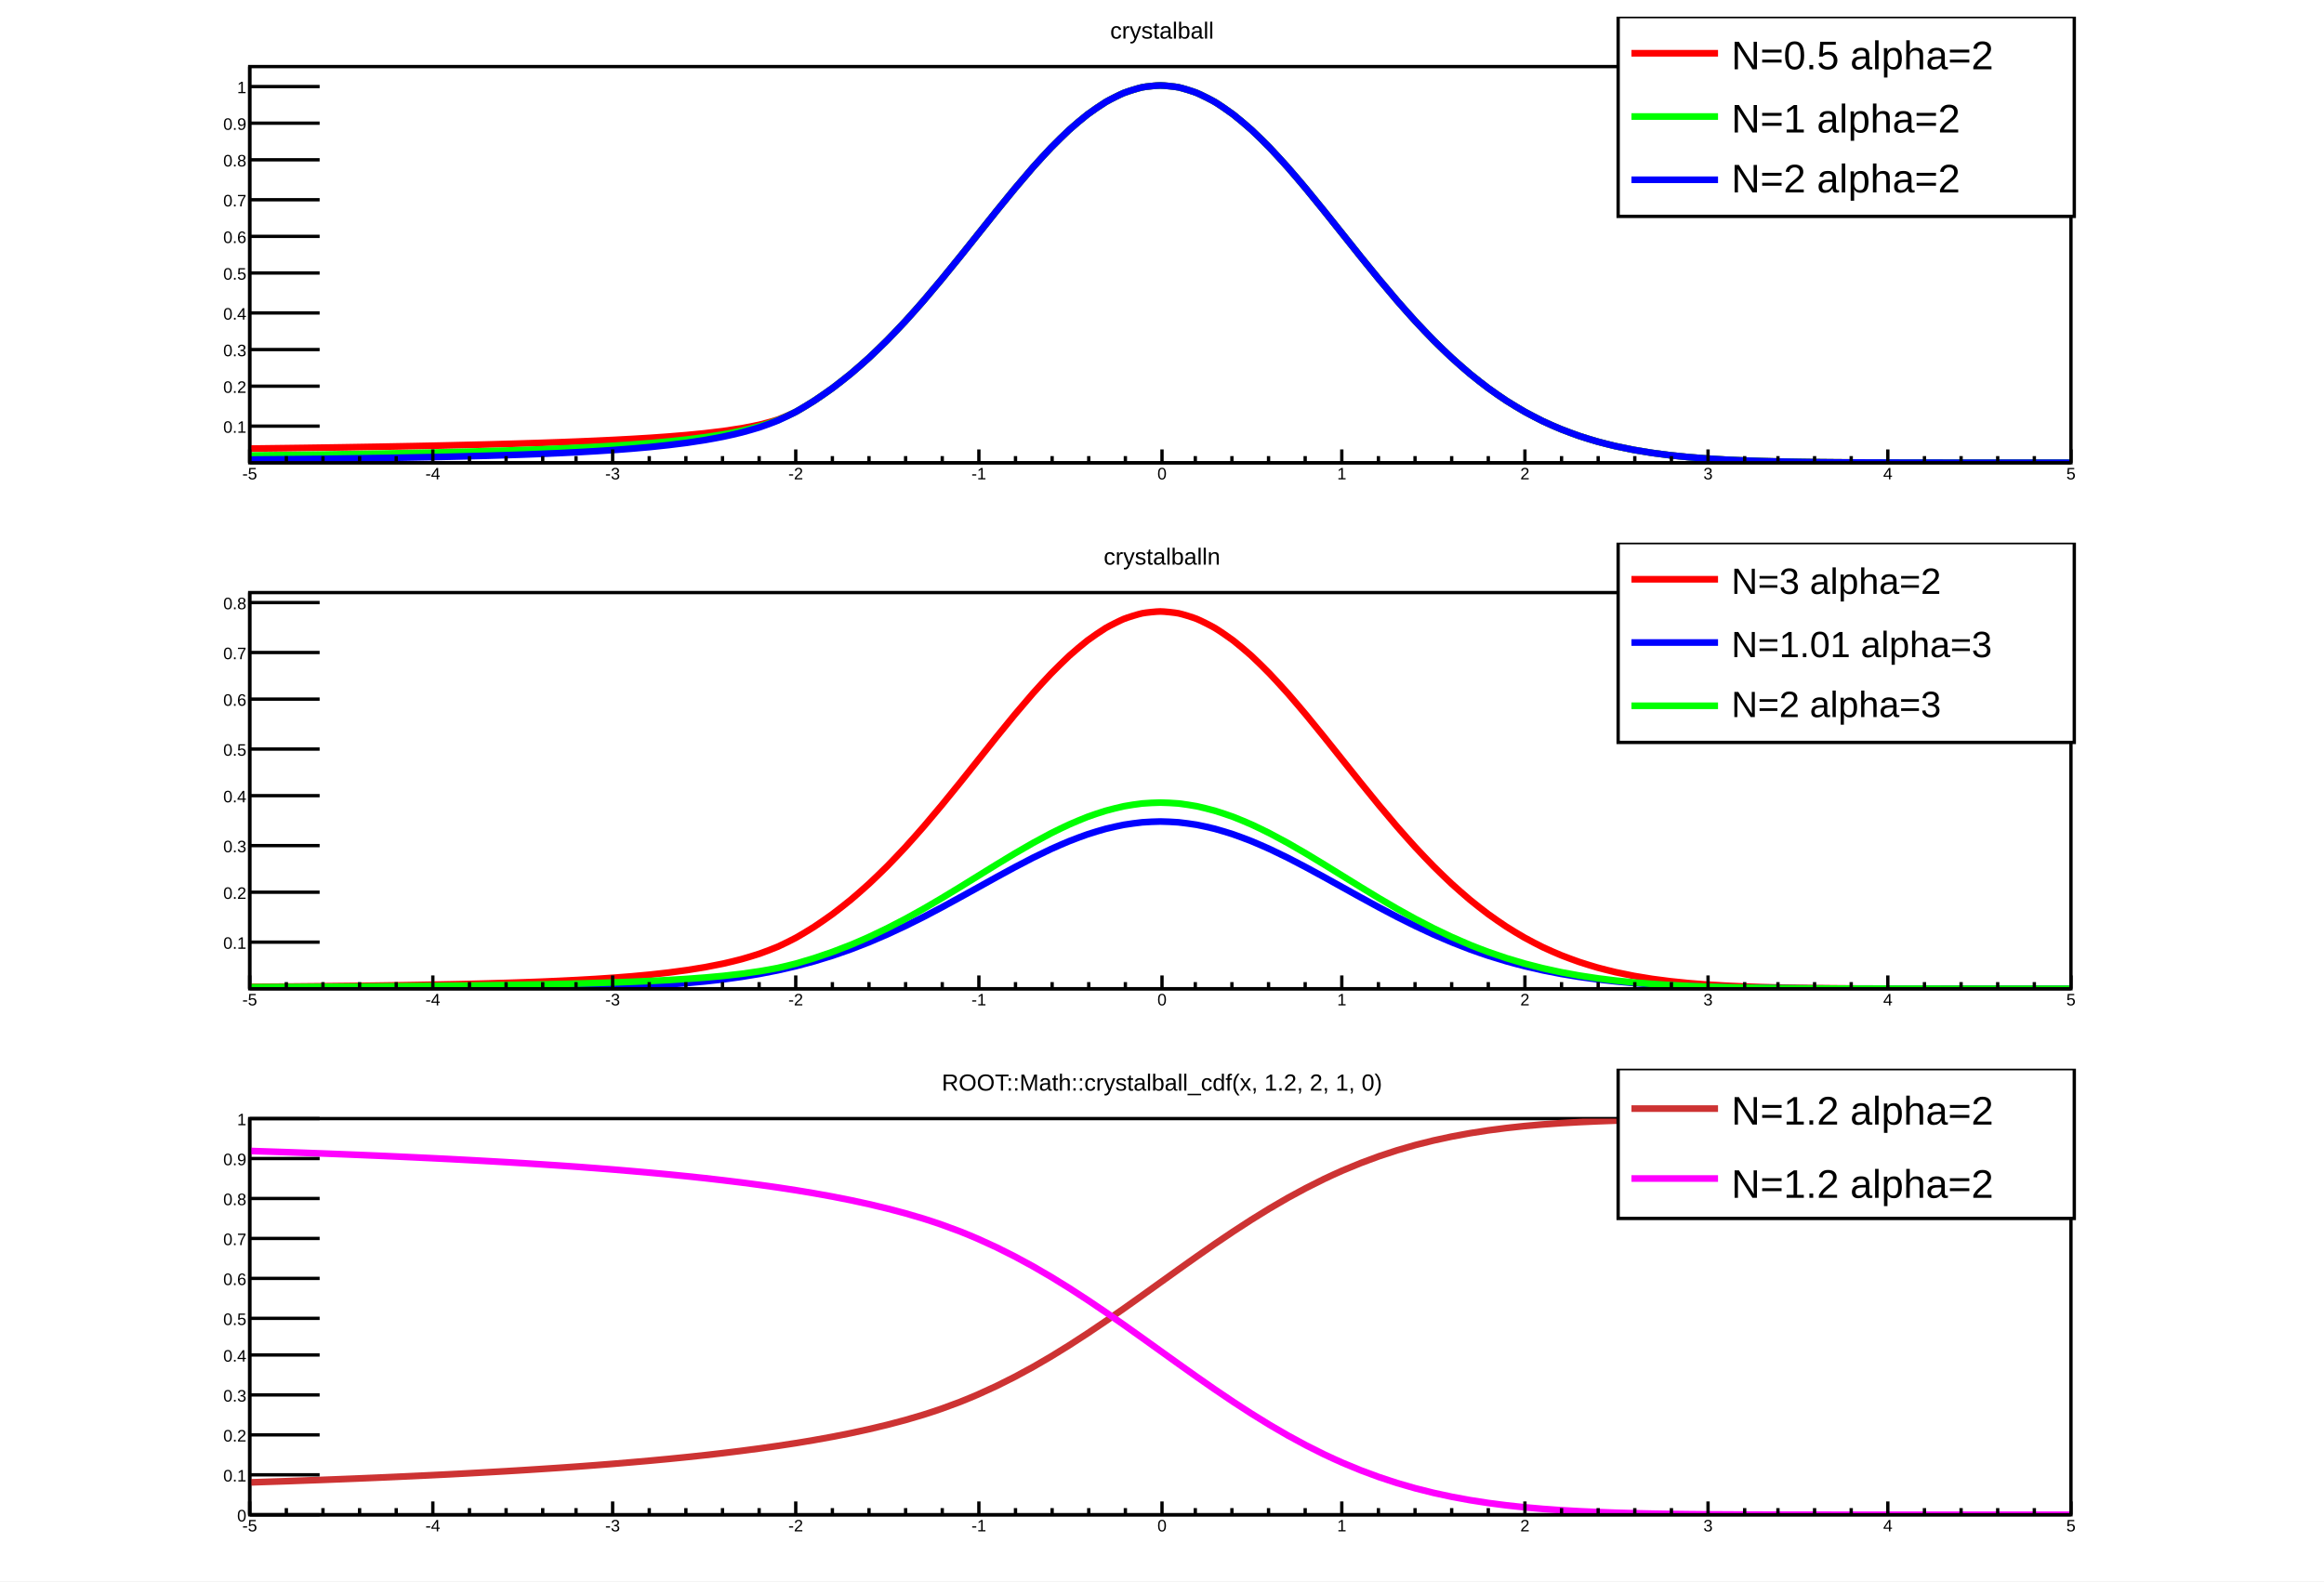
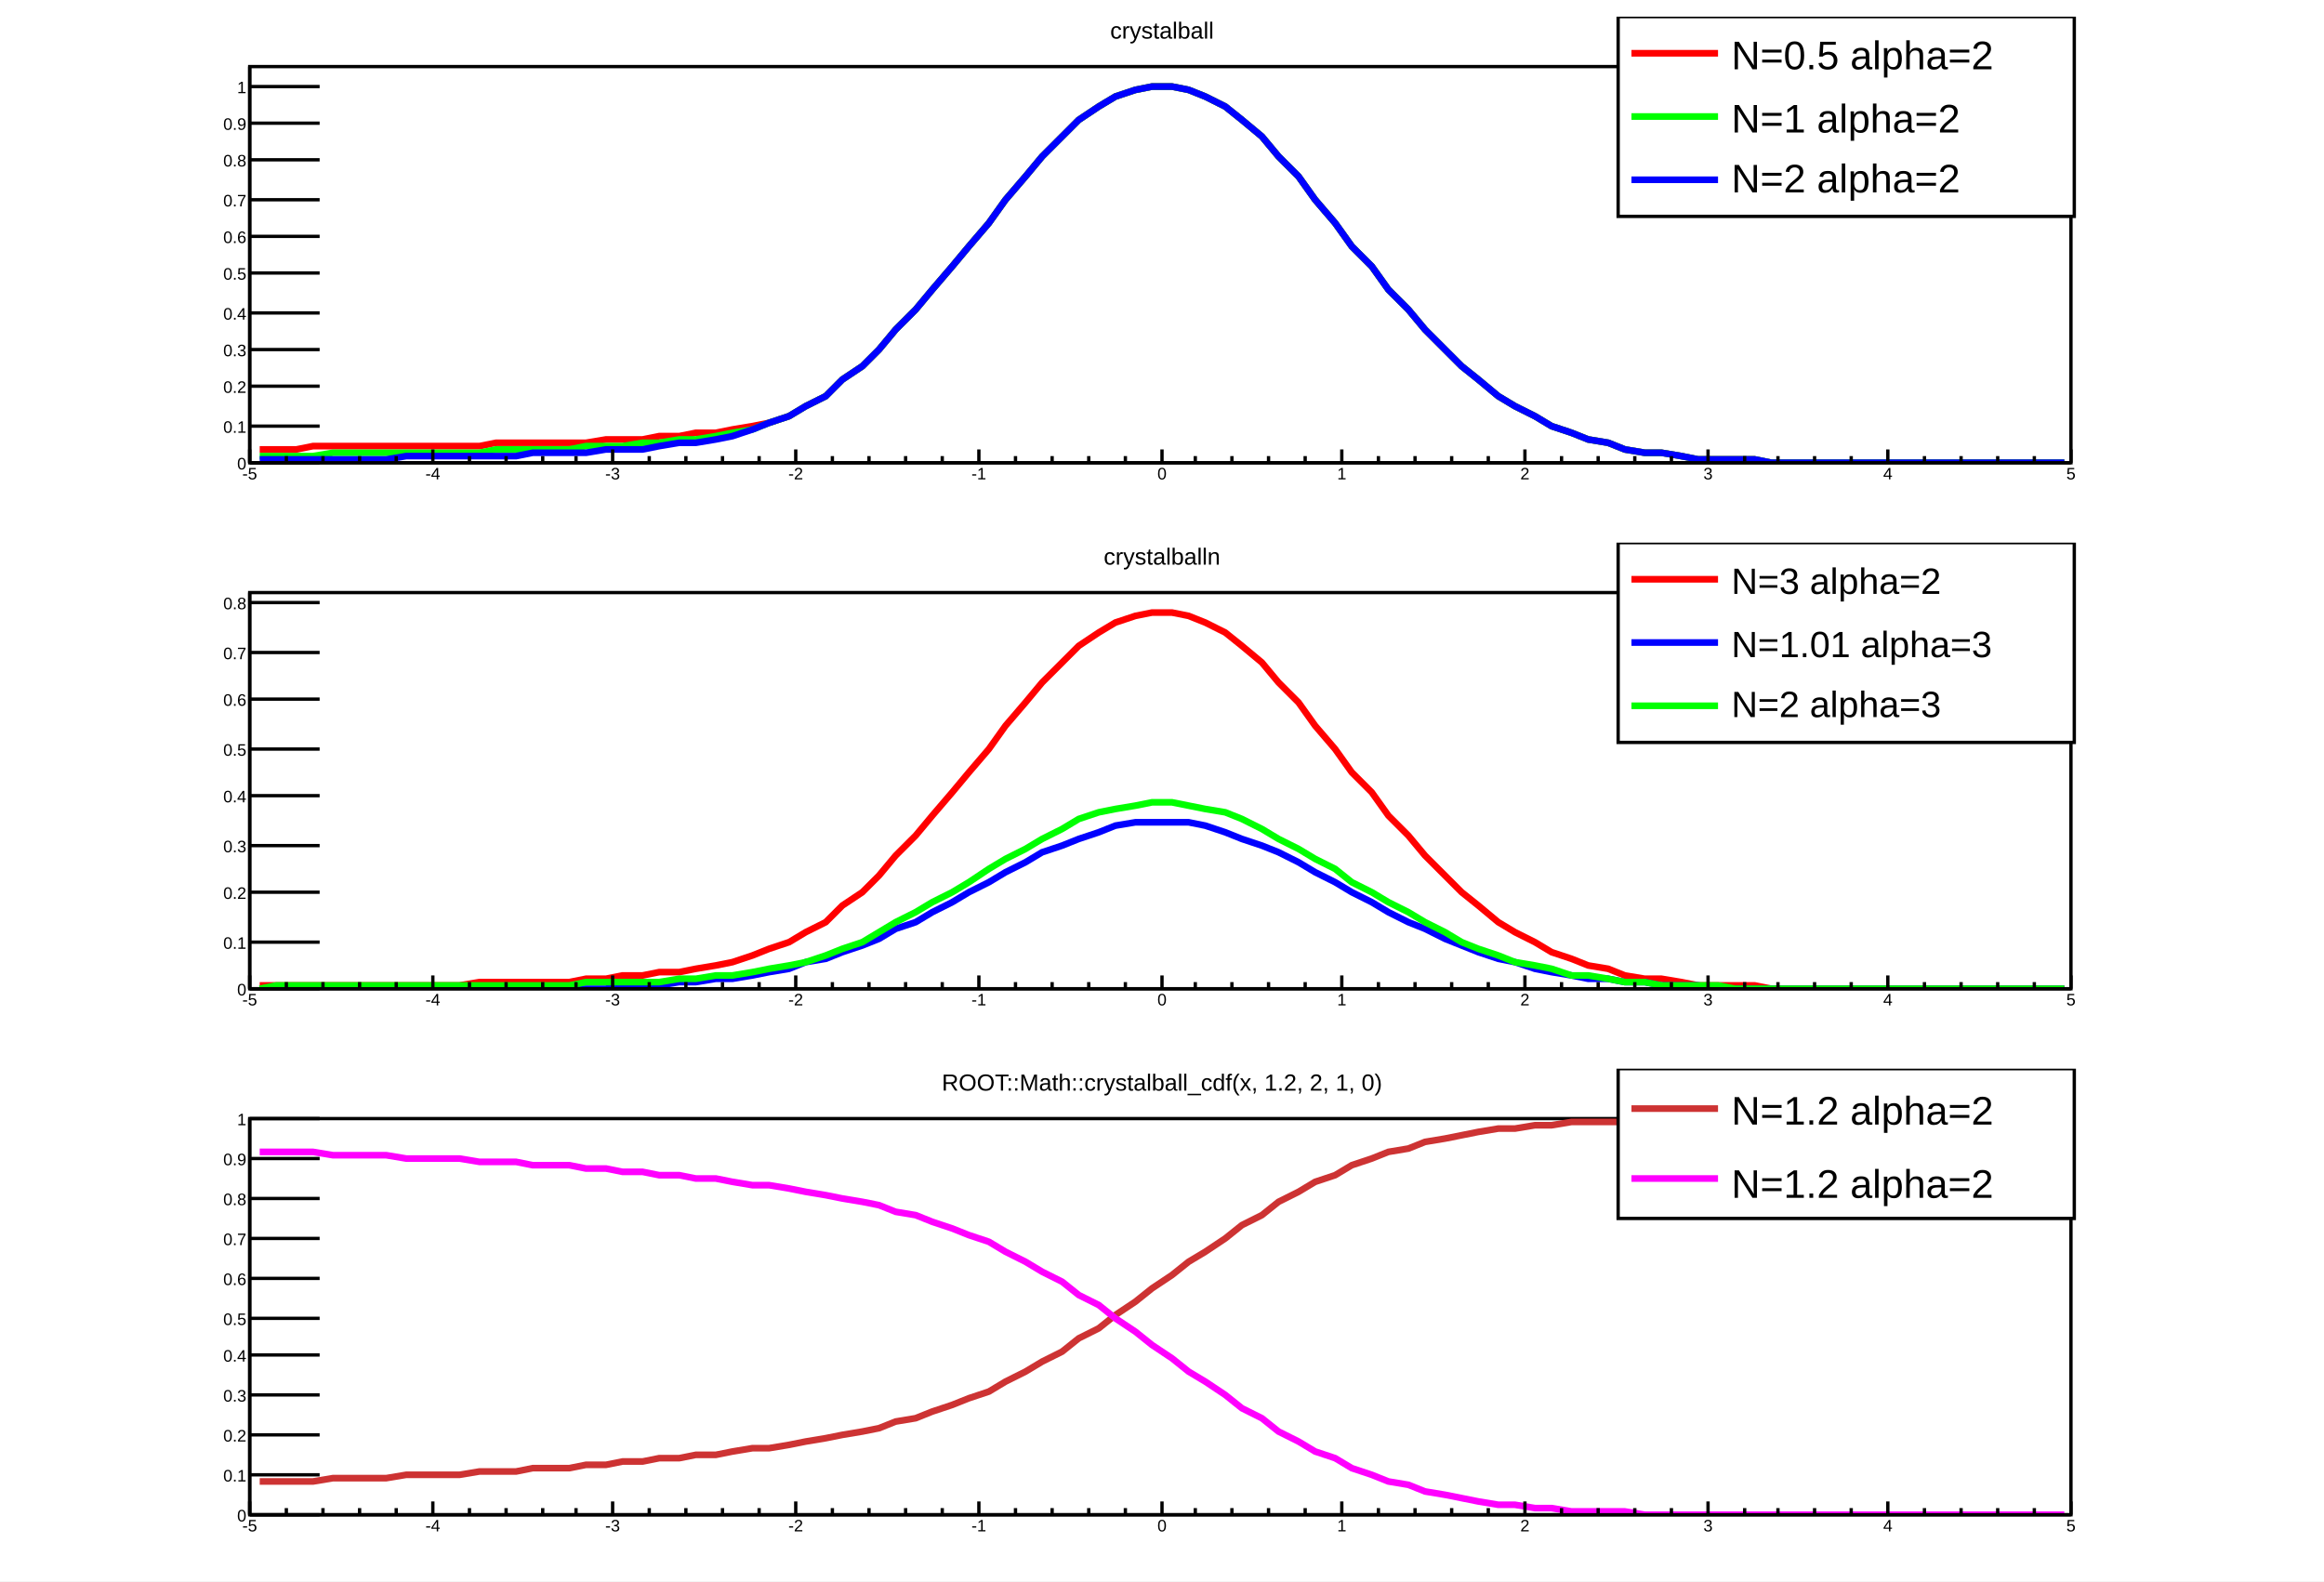
<svg xmlns="http://www.w3.org/2000/svg" viewBox="0 0 698 475" preserveAspectRatio="none" width="698" height="475">
  <path d="M0,0H698V475H0Z" style="fill: white;" />
  <g>
    <svg viewBox="0 0 684 149" preserveAspectRatio="none" x="7" y="5" width="684" height="149">
      <path d="M0,0H684V149H0Z" style="fill: white;" />
      <g>
        <g transform="translate(68,15)">
          <path d="M0,0H547V119H0Z" style="fill: white; stroke: black; stroke-width: 1;" />
          <svg x="0" y="0" overflow="hidden" width="547" height="119" viewBox="0 0 547 119">
            <g>
-               <path d="M0,114.75C0.55,114.74,4.38,114.69,5.47,114.68S9.85,114.62,10.94,114.61S15.32,114.55,16.41,114.54S20.79,114.47,21.88,114.46S26.26,114.39,27.35,114.38S31.73,114.31,32.82,114.29S37.2,114.22,38.29,114.2S42.67,114.12,43.76,114.1S48.14,114.02,49.23,114S53.61,113.91,54.7,113.89S59.08,113.79,60.17,113.77S64.55,113.67,65.64,113.64S70.02,113.54,71.11,113.51S75.49,113.39,76.58,113.36S80.96,113.24,82.05,113.2S86.43,113.07,87.52,113.03S91.9,112.88,92.99,112.84S97.37,112.68,98.46,112.63S102.84,112.45,103.93,112.4S108.31,112.2,109.4,112.14S113.78,111.91,114.87,111.85S119.25,111.59,120.34,111.52S124.72,111.22,125.81,111.13S130.19,110.78,131.28,110.68S135.66,110.26,136.75,110.14S141.13,109.64,142.22,109.49S146.6,108.85,147.69,108.66S152.07,107.83,153.16,107.57S157.54,106.43,158.63,106.04S163.01,104.23,164.1,103.66S168.48,101.07,169.57,100.36S173.95,97.38,175.04,96.57S179.42,93.19,180.51,92.28S184.89,88.5,185.98,87.49S190.36,83.31,191.45,82.21S195.83,77.65,196.92,76.47S201.3,71.58,202.39,70.32S206.77,65.16,207.86,63.83S212.24,58.47,213.33,57.11S217.71,51.63,218.8,50.26S223.18,44.77,224.27,43.41S228.65,38.01,229.74,36.7S234.12,31.53,235.21,30.29S239.59,25.47,240.68,24.34S245.06,19.98,246.15,18.98S250.53,15.21,251.62,14.38S256,11.3,257.09,10.65S261.47,8.35,262.56,7.91S266.94,6.46,268.03,6.23S272.41,5.67,273.5,5.67S277.88,6.01,278.97,6.23S283.35,7.47,284.44,7.91S288.82,10.01,289.91,10.65S294.29,13.55,295.38,14.38S299.76,17.99,300.85,18.98S305.23,23.21,306.32,24.34S310.7,29.06,311.79,30.29S316.17,35.39,317.26,36.7S321.64,42.05,322.73,43.41S327.11,48.89,328.2,50.26S332.58,55.75,333.67,57.11S338.05,62.51,339.14,63.83S343.52,69.05,344.61,70.32S348.99,75.28,350.08,76.47S354.46,81.1,355.55,82.21S359.93,86.48,361.02,87.49S365.4,91.37,366.49,92.28S370.87,95.76,371.96,96.57S376.34,99.65,377.43,100.36S381.81,103.05,382.9,103.66S387.28,105.98,388.37,106.51S392.75,108.48,393.84,108.92S398.22,110.58,399.31,110.95S403.69,112.33,404.78,112.64S409.16,113.77,410.25,114.02S414.63,114.94,415.72,115.14S420.1,115.88,421.19,116.04S425.57,116.62,426.66,116.75S431.04,117.21,432.13,117.31S436.51,117.67,437.6,117.74S441.98,118.01,443.07,118.07S447.45,118.28,448.54,118.32S452.92,118.48,454.01,118.51S458.39,118.63,459.48,118.65S463.86,118.73,464.95,118.75S469.33,118.81,470.42,118.83S474.8,118.87,475.89,118.88S480.27,118.91,481.36,118.92S485.74,118.94,486.83,118.94S491.21,118.96,492.3,118.96S496.68,118.97,497.77,118.98S502.15,118.98,503.24,118.98S507.62,118.99,508.71,118.99S513.09,118.99,514.18,118.99S518.56,119,519.65,119S524.03,119,525.12,119S529.5,119,530.59,119S534.97,119,536.06,119S540.44,119,541.53,119S546.45,119,547,119" style="fill: none; stroke: #ff0000; stroke-width: 2;" />
-             </g>
-             <g>
-               <path d="M0,116.81C0.55,116.8,4.38,116.76,5.47,116.74S9.85,116.69,10.94,116.68S15.32,116.62,16.41,116.6S20.79,116.54,21.88,116.53S26.26,116.46,27.35,116.44S31.73,116.37,32.82,116.36S37.2,116.28,38.29,116.26S42.67,116.18,43.76,116.16S48.14,116.07,49.23,116.05S53.61,115.96,54.7,115.93S59.08,115.83,60.17,115.8S64.55,115.7,65.64,115.67S70.02,115.55,71.11,115.51S75.49,115.38,76.58,115.35S80.96,115.2,82.05,115.17S86.43,115.01,87.52,114.96S91.9,114.79,92.99,114.74S97.37,114.54,98.46,114.49S102.84,114.27,103.93,114.21S108.31,113.96,109.4,113.89S113.78,113.6,114.87,113.52S119.25,113.19,120.34,113.1S124.72,112.72,125.81,112.61S130.19,112.16,131.28,112.03S135.66,111.49,136.75,111.33S141.13,110.67,142.22,110.48S146.6,109.66,147.69,109.41S152.07,108.36,153.16,108.04S157.54,106.66,158.63,106.22S163.01,104.25,164.1,103.66S168.48,101.07,169.57,100.36S173.95,97.38,175.04,96.57S179.42,93.19,180.51,92.28S184.89,88.5,185.98,87.49S190.36,83.31,191.45,82.21S195.83,77.65,196.92,76.47S201.3,71.58,202.39,70.32S206.77,65.16,207.86,63.83S212.24,58.47,213.33,57.11S217.71,51.63,218.8,50.26S223.18,44.77,224.27,43.41S228.65,38.01,229.74,36.7S234.12,31.53,235.21,30.29S239.59,25.47,240.68,24.34S245.06,19.98,246.15,18.98S250.53,15.21,251.62,14.38S256,11.3,257.09,10.65S261.47,8.35,262.56,7.91S266.94,6.46,268.03,6.23S272.41,5.67,273.5,5.67S277.88,6.01,278.97,6.23S283.35,7.47,284.44,7.91S288.82,10.01,289.91,10.65S294.29,13.55,295.38,14.38S299.76,17.99,300.85,18.98S305.23,23.21,306.32,24.34S310.7,29.06,311.79,30.29S316.17,35.39,317.26,36.7S321.64,42.05,322.73,43.41S327.11,48.89,328.2,50.26S332.58,55.75,333.67,57.11S338.05,62.51,339.14,63.83S343.52,69.05,344.61,70.32S348.99,75.28,350.08,76.47S354.46,81.1,355.55,82.21S359.93,86.48,361.02,87.49S365.4,91.37,366.49,92.28S370.87,95.76,371.96,96.57S376.34,99.65,377.43,100.36S381.81,103.05,382.9,103.66S387.28,105.98,388.37,106.51S392.75,108.48,393.84,108.92S398.22,110.58,399.31,110.95S403.69,112.33,404.78,112.64S409.16,113.77,410.25,114.02S414.63,114.94,415.72,115.14S420.1,115.88,421.19,116.04S425.57,116.62,426.66,116.75S431.04,117.21,432.13,117.31S436.51,117.67,437.6,117.74S441.98,118.01,443.07,118.07S447.45,118.28,448.54,118.32S452.92,118.48,454.01,118.51S458.39,118.63,459.48,118.65S463.86,118.73,464.95,118.75S469.33,118.81,470.42,118.83S474.8,118.87,475.89,118.88S480.27,118.91,481.36,118.92S485.74,118.94,486.83,118.94S491.21,118.96,492.3,118.96S496.68,118.97,497.77,118.98S502.15,118.98,503.24,118.98S507.62,118.99,508.71,118.99S513.09,118.99,514.18,118.99S518.56,119,519.65,119S524.03,119,525.12,119S529.5,119,530.59,119S534.97,119,536.06,119S540.44,119,541.53,119S546.45,119,547,119" style="fill: none; stroke: #00ff00; stroke-width: 2;" />
-             </g>
-             <g>
-               <path d="M0,118.04C0.55,118.04,4.38,118,5.47,117.99S9.85,117.95,10.94,117.94S15.32,117.89,16.41,117.88S20.79,117.83,21.88,117.82S26.26,117.76,27.35,117.75S31.73,117.69,32.82,117.67S37.2,117.61,38.29,117.59S42.67,117.52,43.76,117.5S48.14,117.43,49.23,117.4S53.61,117.32,54.7,117.3S59.08,117.2,60.17,117.18S64.55,117.07,65.64,117.04S70.02,116.93,71.11,116.9S75.49,116.77,76.58,116.73S80.96,116.59,82.05,116.55S86.43,116.38,87.52,116.34S91.9,116.15,92.99,116.1S97.37,115.89,98.46,115.83S102.84,115.59,103.93,115.52S108.31,115.24,109.4,115.17S113.78,114.84,114.87,114.75S119.25,114.37,120.34,114.27S124.72,113.82,125.81,113.69S130.19,113.16,131.28,113.01S135.66,112.37,136.75,112.18S141.13,111.4,142.22,111.17S146.6,110.21,147.69,109.92S152.07,108.71,153.16,108.35S157.54,106.79,158.63,106.32S163.01,104.26,164.1,103.66S168.48,101.07,169.57,100.36S173.95,97.38,175.04,96.57S179.42,93.19,180.51,92.28S184.89,88.5,185.98,87.49S190.36,83.31,191.45,82.21S195.83,77.65,196.92,76.47S201.3,71.58,202.39,70.32S206.77,65.16,207.86,63.83S212.24,58.47,213.33,57.11S217.71,51.63,218.8,50.26S223.18,44.77,224.27,43.41S228.65,38.01,229.74,36.7S234.12,31.53,235.21,30.29S239.59,25.47,240.68,24.34S245.06,19.98,246.15,18.98S250.53,15.21,251.62,14.38S256,11.3,257.09,10.65S261.47,8.35,262.56,7.91S266.94,6.46,268.03,6.23S272.41,5.67,273.5,5.67S277.88,6.01,278.97,6.23S283.35,7.47,284.44,7.91S288.82,10.01,289.91,10.65S294.29,13.55,295.38,14.38S299.76,17.99,300.85,18.98S305.23,23.21,306.32,24.34S310.7,29.06,311.79,30.29S316.17,35.39,317.26,36.7S321.64,42.05,322.73,43.41S327.11,48.89,328.2,50.26S332.58,55.75,333.67,57.11S338.05,62.51,339.14,63.83S343.52,69.05,344.61,70.32S348.99,75.28,350.08,76.47S354.46,81.1,355.55,82.21S359.93,86.48,361.02,87.49S365.4,91.37,366.49,92.28S370.87,95.76,371.96,96.57S376.34,99.65,377.43,100.36S381.81,103.05,382.9,103.66S387.28,105.98,388.37,106.51S392.75,108.48,393.84,108.92S398.22,110.58,399.31,110.95S403.69,112.33,404.78,112.64S409.16,113.77,410.25,114.02S414.63,114.94,415.72,115.14S420.1,115.88,421.19,116.04S425.57,116.62,426.66,116.75S431.04,117.21,432.13,117.31S436.51,117.67,437.6,117.74S441.98,118.01,443.07,118.07S447.45,118.28,448.54,118.32S452.92,118.48,454.01,118.51S458.39,118.63,459.48,118.65S463.86,118.73,464.95,118.75S469.33,118.81,470.42,118.83S474.8,118.87,475.89,118.88S480.27,118.91,481.36,118.92S485.74,118.94,486.83,118.94S491.21,118.96,492.3,118.96S496.68,118.97,497.77,118.98S502.15,118.98,503.24,118.98S507.62,118.99,508.71,118.99S513.09,118.99,514.18,118.99S518.56,119,519.65,119S524.03,119,525.12,119S529.5,119,530.59,119S534.97,119,536.06,119S540.44,119,541.53,119S546.45,119,547,119" style="fill: none; stroke: #0000ff; stroke-width: 2;" />
+               <path d="M3,115L8,115L14,115L19,114L25,114L30,114L36,114L41,114L47,114L52,114L58,114L63,114L69,114L74,113L80,113L85,113L91,113L96,113L101,113L107,112L112,112L118,112L123,111L129,111L134,110L140,110L145,109L151,108L156,107L162,105L167,102L173,99L178,94L184,90L189,85L194,79L200,73L205,67L211,60L216,54L222,47L227,40L233,33L238,27L244,21L249,16L255,12L260,9L266,7L271,6L277,6L282,7L287,9L293,12L298,16L304,21L309,27L315,33L320,40L326,47L331,54L337,60L342,67L348,73L353,79L359,85L364,90L369,94L375,99L380,102L386,105L391,108L397,110L402,112L408,113L413,115L419,116L424,116L430,117L435,118L441,118L446,118L452,118L457,119L462,119L468,119L473,119L479,119L484,119L490,119L495,119L501,119L506,119L512,119L517,119L523,119L528,119L534,119L539,119L545,119" style="fill: none; stroke: #ff0000; stroke-width: 2;" />
+             </g>
+             <g>
+               <path d="M3,117L8,117L14,117L19,117L25,116L30,116L36,116L41,116L47,116L52,116L58,116L63,116L69,116L74,115L80,115L85,115L91,115L96,115L101,114L107,114L112,114L118,113L123,113L129,112L134,112L140,111L145,110L151,109L156,107L162,105L167,102L173,99L178,94L184,90L189,85L194,79L200,73L205,67L211,60L216,54L222,47L227,40L233,33L238,27L244,21L249,16L255,12L260,9L266,7L271,6L277,6L282,7L287,9L293,12L298,16L304,21L309,27L315,33L320,40L326,47L331,54L337,60L342,67L348,73L353,79L359,85L364,90L369,94L375,99L380,102L386,105L391,108L397,110L402,112L408,113L413,115L419,116L424,116L430,117L435,118L441,118L446,118L452,118L457,119L462,119L468,119L473,119L479,119L484,119L490,119L495,119L501,119L506,119L512,119L517,119L523,119L528,119L534,119L539,119L545,119" style="fill: none; stroke: #00ff00; stroke-width: 2;" />
+             </g>
+             <g>
+               <path d="M3,118L8,118L14,118L19,118L25,118L30,118L36,118L41,118L47,117L52,117L58,117L63,117L69,117L74,117L80,117L85,116L91,116L96,116L101,116L107,115L112,115L118,115L123,114L129,113L134,113L140,112L145,111L151,109L156,107L162,105L167,102L173,99L178,94L184,90L189,85L194,79L200,73L205,67L211,60L216,54L222,47L227,40L233,33L238,27L244,21L249,16L255,12L260,9L266,7L271,6L277,6L282,7L287,9L293,12L298,16L304,21L309,27L315,33L320,40L326,47L331,54L337,60L342,67L348,73L353,79L359,85L364,90L369,94L375,99L380,102L386,105L391,108L397,110L402,112L408,113L413,115L419,116L424,116L430,117L435,118L441,118L446,118L452,118L457,119L462,119L468,119L473,119L479,119L484,119L490,119L495,119L501,119L506,119L512,119L517,119L523,119L528,119L534,119L539,119L545,119" style="fill: none; stroke: #0000ff; stroke-width: 2;" />
            </g>
          </svg>
          <g>
            <g transform="translate(0,119)">
              <path d="M0,0h547M0,-4V0M11,-2V0M22,-2V0M33,-2V0M44,-2V0M55,-4V0M66,-2V0M77,-2V0M88,-2V0M98,-2V0M109,-4V0M120,-2V0M131,-2V0M142,-2V0M153,-2V0M164,-4V0M175,-2V0M186,-2V0M197,-2V0M208,-2V0M219,-4V0M230,-2V0M241,-2V0M252,-2V0M263,-2V0M274,-4V0M284,-2V0M295,-2V0M306,-2V0M317,-2V0M328,-4V0M339,-2V0M350,-2V0M361,-2V0M372,-2V0M383,-4V0M394,-2V0M405,-2V0M416,-2V0M427,-2V0M438,-4V0M449,-2V0M459,-2V0M470,-2V0M481,-2V0M492,-4V0M503,-2V0M514,-2V0M525,-2V0M536,-2V0M547,-4V0" style="stroke: black; stroke-width: 1;" />
              <g font-family="Arial" font-size="5" space="preserve" fill="black" text-anchor="middle">
                <text dy=".8em" transform="translate(0,1)">
         -5
        </text>
                <text dy=".8em" transform="translate(55,1)">
         -4
        </text>
                <text dy=".8em" transform="translate(109,1)">
         -3
        </text>
                <text dy=".8em" transform="translate(164,1)">
         -2
        </text>
                <text dy=".8em" transform="translate(219,1)">
         -1
        </text>
                <text dy=".8em" transform="translate(274,1)">
         0
        </text>
                <text dy=".8em" transform="translate(328,1)">
         1
        </text>
                <text dy=".8em" transform="translate(383,1)">
         2
        </text>
                <text dy=".8em" transform="translate(438,1)">
         3
        </text>
                <text dy=".8em" transform="translate(492,1)">
         4
        </text>
                <text dy=".8em" transform="translate(547,1)">
         5
        </text>
              </g>
            </g>
            <g>
-               <path d="M0,0v119M21,108H0M21,96H0M21,85H0M21,74H0M21,62H0M21,51H0M21,40H0M21,28H0M21,17H0M21,6H0" style="stroke: black; stroke-width: 1;" />
+               <path d="M0,0v119M21,119H0M21,108H0M21,96H0M21,85H0M21,74H0M21,62H0M21,51H0M21,40H0M21,28H0M21,17H0M21,6H0" style="stroke: black; stroke-width: 1;" />
              <g font-family="Arial" font-size="5" space="preserve" fill="black" text-anchor="end">
+                 <text dy=".4em" transform="translate(-1,119)">
+          0
+         </text>
                <text dy=".4em" transform="translate(-1,108)">
         0.1
        </text>
                <text dy=".4em" transform="translate(-1,96)">
         0.2
        </text>
                <text dy=".4em" transform="translate(-1,85)">
         0.3
        </text>
                <text dy=".4em" transform="translate(-1,74)">
         0.4
        </text>
                <text dy=".4em" transform="translate(-1,62)">
         0.5
        </text>
                <text dy=".4em" transform="translate(-1,51)">
         0.6
        </text>
                <text dy=".4em" transform="translate(-1,40)">
         0.7
        </text>
                <text dy=".4em" transform="translate(-1,28)">
         0.8
        </text>
                <text dy=".4em" transform="translate(-1,17)">
         0.9
        </text>
                <text dy=".4em" transform="translate(-1,6)">
         1
        </text>
              </g>
            </g>
          </g>
        </g>
        <g transform="translate(68,1)" font-family="Arial" font-size="7" space="preserve">
          <text fill="black" text-anchor="middle" dy=".8em" transform="translate(274)">
      crystalball
     </text>
        </g>
        <g transform="translate(479)" font-family="Arial" font-size="12" space="preserve">
          <path d="M0,0H137V60H0Z" style="fill: white; stroke: black; stroke-width: 1;" />
          <path d="M4,11H30" style="stroke: #ff0000; stroke-width: 2;" />
          <text fill="black" text-anchor="start" dy=".4em" transform="translate(34,11)">
      N=0.5 alpha=2
     </text>
          <path d="M4,30H30" style="stroke: #00ff00; stroke-width: 2;" />
          <text fill="black" text-anchor="start" dy=".4em" transform="translate(34,30)">
      N=1   alpha=2
     </text>
          <path d="M4,49H30" style="stroke: #0000ff; stroke-width: 2;" />
          <text fill="black" text-anchor="start" dy=".4em" transform="translate(34,48)">
      N=2   alpha=2
     </text>
        </g>
      </g>
    </svg>
    <svg viewBox="0 0 684 149" preserveAspectRatio="none" x="7" y="163" width="684" height="149">
      <path d="M0,0H684V149H0Z" style="fill: white;" />
      <g>
        <g transform="translate(68,15)">
          <path d="M0,0H547V119H0Z" style="fill: white; stroke: black; stroke-width: 1;" />
          <svg x="0" y="0" overflow="hidden" width="547" height="119" viewBox="0 0 547 119">
            <g>
-               <path d="M0,118.43C0.55,118.43,4.38,118.4,5.47,118.39S9.85,118.36,10.94,118.35S15.32,118.31,16.41,118.3S20.79,118.26,21.88,118.25S26.26,118.2,27.35,118.19S31.73,118.14,32.82,118.13S37.2,118.07,38.29,118.06S42.67,118,43.76,117.98S48.14,117.91,49.23,117.89S53.61,117.81,54.7,117.79S59.08,117.71,60.17,117.68S64.55,117.59,65.64,117.56S70.02,117.45,71.11,117.42S75.49,117.3,76.58,117.26S80.96,117.12,82.05,117.08S86.43,116.92,87.52,116.88S91.9,116.69,92.99,116.64S97.37,116.43,98.46,116.37S102.84,116.12,103.93,116.06S108.31,115.77,109.4,115.69S113.78,115.35,114.87,115.26S119.25,114.86,120.34,114.75S124.72,114.27,125.81,114.14S130.19,113.57,131.28,113.41S135.66,112.73,136.75,112.53S141.13,111.69,142.22,111.45S146.6,110.42,147.69,110.12S152.07,108.84,153.16,108.46S157.54,106.84,158.63,106.36S163.01,104.26,164.1,103.66S168.48,101.07,169.57,100.36S173.95,97.38,175.04,96.57S179.42,93.19,180.51,92.28S184.89,88.5,185.98,87.49S190.36,83.31,191.45,82.21S195.83,77.65,196.92,76.47S201.3,71.58,202.39,70.32S206.77,65.16,207.86,63.83S212.24,58.47,213.33,57.11S217.71,51.63,218.8,50.26S223.18,44.77,224.27,43.41S228.65,38.01,229.74,36.7S234.12,31.53,235.21,30.29S239.59,25.47,240.68,24.34S245.06,19.98,246.15,18.98S250.53,15.21,251.62,14.38S256,11.3,257.09,10.65S261.47,8.35,262.56,7.91S266.94,6.46,268.03,6.23S272.41,5.67,273.5,5.67S277.88,6.01,278.97,6.23S283.35,7.47,284.44,7.91S288.82,10.01,289.91,10.65S294.29,13.55,295.38,14.38S299.76,17.99,300.85,18.98S305.23,23.21,306.32,24.34S310.7,29.06,311.79,30.29S316.17,35.39,317.26,36.7S321.64,42.05,322.73,43.41S327.11,48.89,328.2,50.26S332.58,55.75,333.67,57.11S338.05,62.51,339.14,63.83S343.52,69.05,344.61,70.32S348.99,75.28,350.08,76.47S354.46,81.1,355.55,82.21S359.93,86.48,361.02,87.49S365.4,91.37,366.49,92.28S370.87,95.76,371.96,96.57S376.34,99.65,377.43,100.36S381.81,103.05,382.9,103.66S387.28,105.98,388.37,106.51S392.75,108.48,393.84,108.92S398.22,110.58,399.31,110.95S403.69,112.33,404.78,112.64S409.16,113.77,410.25,114.02S414.63,114.94,415.72,115.14S420.1,115.88,421.19,116.04S425.57,116.62,426.66,116.75S431.04,117.21,432.13,117.31S436.51,117.67,437.6,117.74S441.98,118.01,443.07,118.07S447.45,118.28,448.54,118.32S452.92,118.48,454.01,118.51S458.39,118.63,459.48,118.65S463.86,118.73,464.95,118.75S469.33,118.81,470.42,118.83S474.8,118.87,475.89,118.88S480.27,118.91,481.36,118.92S485.74,118.94,486.83,118.94S491.21,118.96,492.3,118.96S496.68,118.97,497.77,118.98S502.15,118.98,503.24,118.98S507.62,118.99,508.71,118.99S513.09,118.99,514.18,118.99S518.56,119,519.65,119S524.03,119,525.12,119S529.5,119,530.59,119S534.97,119,536.06,119S540.44,119,541.53,119S546.45,119,547,119" style="fill: none; stroke: red; stroke-width: 2;" />
-             </g>
-             <g>
-               <path d="M0,118.92C0.55,118.92,4.38,118.92,5.47,118.92S9.85,118.91,10.94,118.91S15.32,118.91,16.41,118.91S20.79,118.91,21.88,118.91S26.26,118.9,27.35,118.9S31.73,118.9,32.82,118.89S37.2,118.89,38.29,118.89S42.67,118.88,43.76,118.88S48.14,118.87,49.23,118.87S53.61,118.86,54.7,118.86S59.08,118.85,60.17,118.85S64.55,118.84,65.64,118.84S70.02,118.82,71.11,118.82S75.49,118.81,76.58,118.8S80.96,118.78,82.05,118.78S86.43,118.75,87.52,118.75S91.9,118.72,92.99,118.71S97.37,118.67,98.46,118.65S102.84,118.59,103.93,118.57S108.31,118.47,109.4,118.44S113.78,118.29,114.87,118.25S119.25,118.06,120.34,118S124.72,117.76,125.81,117.69S130.19,117.38,131.28,117.29S135.66,116.9,136.75,116.79S141.13,116.32,142.22,116.18S146.6,115.6,147.69,115.43S152.07,114.73,153.16,114.53S157.54,113.69,158.63,113.46S163.01,112.47,164.1,112.2S168.48,111.05,169.57,110.74S173.95,109.42,175.04,109.06S179.42,107.56,180.51,107.16S184.89,105.48,185.98,105.03S190.36,103.18,191.45,102.69S195.83,100.67,196.92,100.14S201.3,97.98,202.39,97.42S206.77,95.13,207.86,94.54S212.24,92.17,213.33,91.56S217.71,89.13,218.8,88.53S223.18,86.09,224.27,85.49S228.65,83.1,229.74,82.52S234.12,80.22,235.21,79.67S239.59,77.53,240.68,77.03S245.06,75.1,246.15,74.66S250.53,72.99,251.62,72.62S256,71.25,257.09,70.97S261.47,69.95,262.56,69.75S266.94,69.11,268.03,69.01S272.41,68.76,273.5,68.76S277.88,68.91,278.97,69.01S283.35,69.56,284.44,69.75S288.82,70.68,289.91,70.97S294.29,72.25,295.38,72.62S299.76,74.22,300.85,74.66S305.23,76.53,306.32,77.03S310.7,79.13,311.79,79.67S316.17,81.93,317.26,82.52S321.64,84.89,322.73,85.49S327.11,87.92,328.2,88.53S332.58,90.96,333.67,91.56S338.05,93.96,339.14,94.54S343.52,96.86,344.61,97.42S348.99,99.62,350.08,100.14S354.46,102.2,355.55,102.69S359.93,104.58,361.02,105.03S365.4,106.75,366.49,107.16S370.87,108.7,371.96,109.06S376.34,110.42,377.43,110.74S381.81,111.93,382.9,112.2S387.28,113.23,388.37,113.46S392.75,114.34,393.84,114.53S398.22,115.27,399.31,115.43S403.69,116.04,404.78,116.18S409.16,116.68,410.25,116.79S414.63,117.2,415.72,117.29S420.1,117.62,421.19,117.69S425.57,117.95,426.66,118S431.04,118.21,432.13,118.25S436.51,118.41,437.6,118.44S441.98,118.56,443.07,118.59S447.45,118.68,448.54,118.7S452.92,118.77,454.01,118.78S458.39,118.83,459.48,118.85S463.86,118.88,464.95,118.89S469.33,118.92,470.42,118.92S474.8,118.94,475.89,118.95S480.27,118.96,481.36,118.96S485.74,118.97,486.83,118.98S491.21,118.98,492.3,118.98S496.68,118.99,497.77,118.99S502.15,118.99,503.24,118.99S507.62,119,508.71,119S513.09,119,514.18,119S518.56,119,519.65,119S524.03,119,525.12,119S529.5,119,530.59,119S534.97,119,536.06,119S540.44,119,541.53,119S546.45,119,547,119" style="fill: none; stroke: #0000ff; stroke-width: 2;" />
-             </g>
-             <g>
-               <path d="M0,118.53C0.55,118.53,4.38,118.51,5.47,118.5S9.85,118.48,10.94,118.48S15.32,118.45,16.41,118.45S20.79,118.42,21.88,118.42S26.26,118.39,27.35,118.38S31.73,118.35,32.82,118.35S37.2,118.31,38.29,118.31S42.67,118.27,43.76,118.26S48.14,118.22,49.23,118.21S53.61,118.17,54.7,118.16S59.08,118.11,60.17,118.1S64.55,118.05,65.64,118.04S70.02,117.98,71.11,117.96S75.49,117.9,76.58,117.88S80.96,117.81,82.05,117.79S86.43,117.71,87.52,117.69S91.9,117.59,92.99,117.57S97.37,117.47,98.46,117.44S102.84,117.32,103.93,117.28S108.31,117.15,109.4,117.11S113.78,116.95,114.87,116.9S119.25,116.72,120.34,116.66S124.72,116.44,125.81,116.38S130.19,116.12,131.28,116.04S135.66,115.73,136.75,115.64S141.13,115.25,142.22,115.14S146.6,114.66,147.69,114.52S152.07,113.92,153.16,113.74S157.54,112.98,158.63,112.75S163.01,111.73,164.1,111.43S168.48,110.15,169.57,109.8S173.95,108.33,175.04,107.93S179.42,106.26,180.51,105.82S184.89,103.95,185.98,103.45S190.36,101.39,191.45,100.84S195.83,98.6,196.92,98.01S201.3,95.6,202.39,94.98S206.77,92.43,207.86,91.78S212.24,89.13,213.33,88.46S217.71,85.76,218.8,85.08S223.18,82.37,224.27,81.7S228.65,79.04,229.74,78.39S234.12,75.84,235.21,75.23S239.59,72.85,240.68,72.29S245.06,70.14,246.15,69.65S250.53,67.79,251.62,67.37S256,65.86,257.09,65.54S261.47,64.4,262.56,64.18S266.94,63.46,268.03,63.35S272.41,63.08,273.5,63.08S277.88,63.24,278.97,63.35S283.35,63.96,284.44,64.18S288.82,65.22,289.91,65.54S294.29,66.96,295.38,67.37S299.76,69.16,300.85,69.65S305.23,71.73,306.32,72.29S310.7,74.62,311.79,75.23S316.17,77.74,317.26,78.39S321.64,81.03,322.73,81.7S327.11,84.4,328.2,85.08S332.58,87.79,333.67,88.46S338.05,91.13,339.14,91.78S343.52,94.35,344.61,94.98S348.99,97.42,350.08,98.01S354.46,100.3,355.55,100.84S359.93,102.95,361.02,103.45S365.4,105.37,366.49,105.82S370.87,107.53,371.96,107.93S376.34,109.45,377.43,109.8S381.81,111.13,382.9,111.43S387.28,112.58,388.37,112.83S392.75,113.81,393.84,114.03S398.22,114.85,399.31,115.03S403.69,115.71,404.78,115.86S409.16,116.42,410.25,116.54S414.63,117,415.72,117.1S420.1,117.46,421.19,117.54S425.57,117.83,426.66,117.89S431.04,118.12,432.13,118.17S436.51,118.34,437.6,118.38S441.98,118.51,443.07,118.54S447.45,118.64,448.54,118.67S452.92,118.74,454.01,118.76S458.39,118.82,459.48,118.83S463.86,118.87,464.95,118.88S469.33,118.91,470.42,118.91S474.8,118.94,475.89,118.94S480.27,118.96,481.36,118.96S485.74,118.97,486.83,118.97S491.21,118.98,492.3,118.98S496.68,118.99,497.77,118.99S502.15,118.99,503.24,118.99S507.62,118.99,508.71,119S513.09,119,514.18,119S518.56,119,519.65,119S524.03,119,525.12,119S529.5,119,530.59,119S534.97,119,536.06,119S540.44,119,541.53,119S546.45,119,547,119" style="fill: none; stroke: #00ff00; stroke-width: 2;" />
+               <path d="M3,118L8,118L14,118L19,118L25,118L30,118L36,118L41,118L47,118L52,118L58,118L63,118L69,117L74,117L80,117L85,117L91,117L96,117L101,116L107,116L112,115L118,115L123,114L129,114L134,113L140,112L145,111L151,109L156,107L162,105L167,102L173,99L178,94L184,90L189,85L194,79L200,73L205,67L211,60L216,54L222,47L227,40L233,33L238,27L244,21L249,16L255,12L260,9L266,7L271,6L277,6L282,7L287,9L293,12L298,16L304,21L309,27L315,33L320,40L326,47L331,54L337,60L342,67L348,73L353,79L359,85L364,90L369,94L375,99L380,102L386,105L391,108L397,110L402,112L408,113L413,115L419,116L424,116L430,117L435,118L441,118L446,118L452,118L457,119L462,119L468,119L473,119L479,119L484,119L490,119L495,119L501,119L506,119L512,119L517,119L523,119L528,119L534,119L539,119L545,119" style="fill: none; stroke: red; stroke-width: 2;" />
+             </g>
+             <g>
+               <path d="M3,119L8,119L14,119L19,119L25,119L30,119L36,119L41,119L47,119L52,119L58,119L63,119L69,119L74,119L80,119L85,119L91,119L96,119L101,119L107,119L112,118L118,118L123,118L129,117L134,117L140,116L145,116L151,115L156,114L162,113L167,111L173,110L178,108L184,106L189,104L194,101L200,99L205,96L211,93L216,90L222,87L227,84L233,81L238,78L244,76L249,74L255,72L260,70L266,69L271,69L277,69L282,69L287,70L293,72L298,74L304,76L309,78L315,81L320,84L326,87L331,90L337,93L342,96L348,99L353,101L359,104L364,106L369,108L375,110L380,111L386,113L391,114L397,115L402,116L408,116L413,117L419,117L424,118L430,118L435,118L441,119L446,119L452,119L457,119L462,119L468,119L473,119L479,119L484,119L490,119L495,119L501,119L506,119L512,119L517,119L523,119L528,119L534,119L539,119L545,119" style="fill: none; stroke: #0000ff; stroke-width: 2;" />
+             </g>
+             <g>
+               <path d="M3,119L8,118L14,118L19,118L25,118L30,118L36,118L41,118L47,118L52,118L58,118L63,118L69,118L74,118L80,118L85,118L91,118L96,118L101,117L107,117L112,117L118,117L123,117L129,116L134,116L140,115L145,115L151,114L156,113L162,112L167,111L173,109L178,107L184,105L189,102L194,99L200,96L205,93L211,90L216,87L222,83L227,80L233,77L238,74L244,71L249,68L255,66L260,65L266,64L271,63L277,63L282,64L287,65L293,66L298,68L304,71L309,74L315,77L320,80L326,83L331,87L337,90L342,93L348,96L353,99L359,102L364,105L369,107L375,109L380,111L386,112L391,113L397,115L402,115L408,116L413,117L419,117L424,118L430,118L435,118L441,118L446,119L452,119L457,119L462,119L468,119L473,119L479,119L484,119L490,119L495,119L501,119L506,119L512,119L517,119L523,119L528,119L534,119L539,119L545,119" style="fill: none; stroke: #00ff00; stroke-width: 2;" />
            </g>
          </svg>
          <g>
            <g transform="translate(0,119)">
              <path d="M0,0h547M0,-4V0M11,-2V0M22,-2V0M33,-2V0M44,-2V0M55,-4V0M66,-2V0M77,-2V0M88,-2V0M98,-2V0M109,-4V0M120,-2V0M131,-2V0M142,-2V0M153,-2V0M164,-4V0M175,-2V0M186,-2V0M197,-2V0M208,-2V0M219,-4V0M230,-2V0M241,-2V0M252,-2V0M263,-2V0M274,-4V0M284,-2V0M295,-2V0M306,-2V0M317,-2V0M328,-4V0M339,-2V0M350,-2V0M361,-2V0M372,-2V0M383,-4V0M394,-2V0M405,-2V0M416,-2V0M427,-2V0M438,-4V0M449,-2V0M459,-2V0M470,-2V0M481,-2V0M492,-4V0M503,-2V0M514,-2V0M525,-2V0M536,-2V0M547,-4V0" style="stroke: black; stroke-width: 1;" />
              <g font-family="Arial" font-size="5" space="preserve" fill="black" text-anchor="middle">
                <text dy=".8em" transform="translate(0,1)">
         -5
        </text>
                <text dy=".8em" transform="translate(55,1)">
         -4
        </text>
                <text dy=".8em" transform="translate(109,1)">
         -3
        </text>
                <text dy=".8em" transform="translate(164,1)">
         -2
        </text>
                <text dy=".8em" transform="translate(219,1)">
         -1
        </text>
                <text dy=".8em" transform="translate(274,1)">
         0
        </text>
                <text dy=".8em" transform="translate(328,1)">
         1
        </text>
                <text dy=".8em" transform="translate(383,1)">
         2
        </text>
                <text dy=".8em" transform="translate(438,1)">
         3
        </text>
                <text dy=".8em" transform="translate(492,1)">
         4
        </text>
                <text dy=".8em" transform="translate(547,1)">
         5
        </text>
              </g>
            </g>
            <g>
-               <path d="M0,0v119M21,105H0M21,90H0M21,76H0M21,61H0M21,47H0M21,32H0M21,18H0M21,3H0" style="stroke: black; stroke-width: 1;" />
+               <path d="M0,0v119M21,119H0M21,105H0M21,90H0M21,76H0M21,61H0M21,47H0M21,32H0M21,18H0M21,3H0" style="stroke: black; stroke-width: 1;" />
              <g font-family="Arial" font-size="5" space="preserve" fill="black" text-anchor="end">
+                 <text dy=".4em" transform="translate(-1,119)">
+          0
+         </text>
                <text dy=".4em" transform="translate(-1,105)">
         0.1
        </text>
                <text dy=".4em" transform="translate(-1,90)">
         0.2
        </text>
                <text dy=".4em" transform="translate(-1,76)">
         0.3
        </text>
                <text dy=".4em" transform="translate(-1,61)">
         0.4
        </text>
                <text dy=".4em" transform="translate(-1,47)">
         0.5
        </text>
                <text dy=".4em" transform="translate(-1,32)">
         0.6
        </text>
                <text dy=".4em" transform="translate(-1,18)">
         0.7
        </text>
                <text dy=".4em" transform="translate(-1,3)">
         0.8
        </text>
              </g>
            </g>
          </g>
        </g>
        <g transform="translate(68,1)" font-family="Arial" font-size="7" space="preserve">
          <text fill="black" text-anchor="middle" dy=".8em" transform="translate(274)">
      crystalballn
     </text>
        </g>
        <g transform="translate(479)" font-family="Arial" font-size="11" space="preserve">
          <path d="M0,0H137V60H0Z" style="fill: white; stroke: black; stroke-width: 1;" />
          <path d="M4,11H30" style="stroke: red; stroke-width: 2;" />
          <text fill="black" text-anchor="start" dy=".4em" transform="translate(34,11)">
      N=3    alpha=2
     </text>
          <path d="M4,30H30" style="stroke: #0000ff; stroke-width: 2;" />
          <text fill="black" text-anchor="start" dy=".4em" transform="translate(34,30)">
      N=1.01 alpha=3
     </text>
          <path d="M4,49H30" style="stroke: #00ff00; stroke-width: 2;" />
          <text fill="black" text-anchor="start" dy=".4em" transform="translate(34,48)">
      N=2    alpha=3
     </text>
        </g>
      </g>
    </svg>
    <svg viewBox="0 0 684 149" preserveAspectRatio="none" x="7" y="321" width="684" height="149">
      <path d="M0,0H684V149H0Z" style="fill: white;" />
      <g>
        <g transform="translate(68,15)">
          <path d="M0,0H547V119H0Z" style="fill: white; stroke: black; stroke-width: 1;" />
          <svg x="0" y="0" overflow="hidden" width="547" height="119" viewBox="0 0 547 119">
            <g>
-               <path d="M0,109.28C0.55,109.27,4.38,109.14,5.47,109.1S9.85,108.95,10.94,108.92S15.32,108.76,16.41,108.72S20.79,108.56,21.88,108.52S26.26,108.35,27.35,108.31S31.73,108.13,32.82,108.09S37.2,107.9,38.29,107.86S42.67,107.67,43.76,107.62S48.14,107.42,49.23,107.37S53.61,107.16,54.7,107.11S59.08,106.89,60.17,106.84S64.55,106.61,65.64,106.55S70.02,106.31,71.11,106.25S75.49,106,76.58,105.94S80.96,105.68,82.05,105.61S86.43,105.34,87.52,105.26S91.9,104.97,92.99,104.9S97.37,104.59,98.46,104.52S102.84,104.19,103.93,104.11S108.31,103.77,109.4,103.68S113.78,103.32,114.87,103.22S119.25,102.84,120.34,102.74S124.72,102.33,125.81,102.23S130.19,101.79,131.28,101.68S135.66,101.22,136.75,101.1S141.13,100.6,142.22,100.47S146.6,99.94,147.69,99.8S152.07,99.23,153.16,99.08S157.54,98.47,158.63,98.31S163.01,97.64,164.1,97.47S168.48,96.75,169.57,96.56S173.95,95.78,175.04,95.57S179.42,94.71,180.51,94.49S184.89,93.55,185.98,93.3S190.36,92.27,191.45,91.99S195.83,90.85,196.92,90.55S201.3,89.28,202.39,88.94S206.77,87.52,207.86,87.13S212.24,85.53,213.33,85.11S217.71,83.32,218.8,82.84S223.18,80.86,224.27,80.34S228.65,78.17,229.74,77.6S234.12,75.25,235.21,74.64S239.59,72.11,240.68,71.46S245.06,68.78,246.15,68.08S250.53,65.26,251.62,64.53S256,61.59,257.09,60.84S261.47,57.8,262.56,57.04S266.94,53.93,268.03,53.15S272.41,50.02,273.5,49.23S277.88,46.09,278.97,45.31S283.35,42.2,284.44,41.43S288.82,38.37,289.91,37.62S294.29,34.65,295.38,33.93S299.76,31.07,300.85,30.38S305.23,27.66,306.32,27S310.7,24.44,311.79,23.82S316.17,21.43,317.26,20.86S321.64,18.65,322.73,18.12S327.11,16.1,328.2,15.62S332.58,13.79,333.67,13.36S338.05,11.71,339.14,11.33S343.52,9.87,344.61,9.53S348.99,8.25,350.08,7.95S354.46,6.83,355.55,6.58S359.93,5.61,361.02,5.4S365.4,4.57,366.49,4.39S370.87,3.69,371.96,3.54S376.34,2.96,377.43,2.83S381.81,2.35,382.9,2.24S387.28,1.85,388.37,1.76S392.75,1.44,393.84,1.37S398.22,1.11,399.31,1.06S403.69,0.85,404.78,0.81S409.16,0.65,410.25,0.61S414.63,0.49,415.72,0.46S420.1,0.36,421.19,0.34S425.57,0.27,426.66,0.25S431.04,0.2,432.13,0.18S436.51,0.14,437.6,0.13S441.98,0.1,443.07,0.1S447.45,0.07,448.54,0.07S452.92,0.05,454.01,0.05S458.39,0.04,459.48,0.03S463.86,0.02,464.95,0.02S469.33,0.02,470.42,0.02S474.8,0.01,475.89,0.01S480.27,0.01,481.36,0.01S485.74,0.01,486.83,0S491.21,0,492.3,0S496.68,0,497.77,0S502.15,0,503.24,0S507.62,0,508.71,0S513.09,0,514.18,0S518.56,0,519.65,0S524.03,0,525.12,0S529.5,0,530.59,0S534.97,0,536.06,0S540.44,0,541.53,0S546.45,0,547,0" style="fill: none; stroke: #cd3333; stroke-width: 2;" />
-             </g>
-             <g>
-               <path d="M0,9.72C0.55,9.73,4.38,9.86,5.47,9.9S9.85,10.05,10.94,10.08S15.32,10.24,16.41,10.28S20.79,10.44,21.88,10.48S26.26,10.65,27.35,10.69S31.73,10.87,32.82,10.91S37.2,11.1,38.29,11.14S42.67,11.33,43.76,11.38S48.14,11.58,49.23,11.63S53.61,11.84,54.7,11.89S59.08,12.11,60.17,12.16S64.55,12.39,65.64,12.45S70.02,12.69,71.11,12.75S75.49,13,76.58,13.06S80.96,13.32,82.05,13.39S86.43,13.66,87.52,13.74S91.9,14.03,92.99,14.1S97.37,14.41,98.46,14.48S102.84,14.81,103.93,14.89S108.31,15.23,109.4,15.32S113.78,15.68,114.87,15.78S119.25,16.16,120.34,16.26S124.72,16.67,125.81,16.77S130.19,17.21,131.28,17.32S135.66,17.78,136.75,17.9S141.13,18.4,142.22,18.53S146.6,19.06,147.69,19.2S152.07,19.77,153.16,19.92S157.54,20.53,158.63,20.69S163.01,21.36,164.1,21.53S168.48,22.25,169.57,22.44S173.95,23.22,175.04,23.43S179.42,24.29,180.51,24.51S184.89,25.45,185.98,25.7S190.36,26.73,191.45,27.01S195.83,28.15,196.92,28.45S201.3,29.72,202.39,30.06S206.77,31.48,207.86,31.87S212.24,33.47,213.33,33.89S217.71,35.68,218.8,36.16S223.18,38.14,224.27,38.66S228.65,40.83,229.74,41.4S234.12,43.75,235.21,44.36S239.59,46.89,240.68,47.54S245.06,50.22,246.15,50.92S250.53,53.74,251.62,54.47S256,57.41,257.09,58.16S261.47,61.2,262.56,61.96S266.94,65.07,268.03,65.85S272.41,68.98,273.5,69.77S277.88,72.91,278.97,73.69S283.35,76.8,284.44,77.57S288.82,80.63,289.91,81.38S294.29,84.35,295.38,85.07S299.76,87.93,300.85,88.62S305.23,91.34,306.32,92S310.7,94.56,311.79,95.18S316.17,97.57,317.26,98.14S321.64,100.35,322.73,100.88S327.11,102.9,328.2,103.38S332.58,105.21,333.67,105.64S338.05,107.29,339.14,107.67S343.52,109.13,344.61,109.47S348.99,110.75,350.08,111.05S354.46,112.17,355.55,112.42S359.93,113.39,361.02,113.6S365.4,114.43,366.49,114.61S370.87,115.31,371.96,115.46S376.34,116.04,377.43,116.17S381.81,116.65,382.9,116.76S387.28,117.15,388.37,117.24S392.75,117.56,393.84,117.63S398.22,117.89,399.31,117.94S403.69,118.15,404.78,118.19S409.16,118.35,410.25,118.39S414.63,118.51,415.72,118.54S420.1,118.64,421.19,118.66S425.57,118.73,426.66,118.75S431.04,118.8,432.13,118.82S436.51,118.86,437.6,118.87S441.98,118.9,443.07,118.9S447.45,118.93,448.54,118.93S452.92,118.95,454.01,118.95S458.39,118.96,459.48,118.97S463.86,118.98,464.95,118.98S469.33,118.98,470.42,118.98S474.8,118.99,475.89,118.99S480.27,118.99,481.36,118.99S485.74,118.99,486.83,119S491.21,119,492.3,119S496.68,119,497.77,119S502.15,119,503.24,119S507.62,119,508.71,119S513.09,119,514.18,119S518.56,119,519.65,119S524.03,119,525.12,119S529.5,119,530.59,119S534.97,119,536.06,119S540.44,119,541.53,119S546.45,119,547,119" style="fill: none; stroke: #ff00ff; stroke-width: 2;" />
+               <path d="M3,109L8,109L14,109L19,109L25,108L30,108L36,108L41,108L47,107L52,107L58,107L63,107L69,106L74,106L80,106L85,105L91,105L96,105L101,104L107,104L112,103L118,103L123,102L129,102L134,101L140,101L145,100L151,99L156,99L162,98L167,97L173,96L178,95L184,94L189,93L194,91L200,90L205,88L211,86L216,84L222,82L227,79L233,76L238,73L244,70L249,66L255,63L260,59L266,55L271,51L277,47L282,43L287,40L293,36L298,32L304,29L309,25L315,22L320,19L326,17L331,14L337,12L342,10L348,9L353,7L359,6L364,5L369,4L375,3L380,3L386,2L391,2L397,1L402,1L408,1L413,1L419,0L424,0L430,0L435,0L441,0L446,0L452,0L457,0L462,0L468,0L473,0L479,0L484,0L490,0L495,0L501,0L506,0L512,0L517,0L523,0L528,0L534,0L539,0L545,0" style="fill: none; stroke: #cd3333; stroke-width: 2;" />
+             </g>
+             <g>
+               <path d="M3,10L8,10L14,10L19,10L25,11L30,11L36,11L41,11L47,12L52,12L58,12L63,12L69,13L74,13L80,13L85,14L91,14L96,14L101,15L107,15L112,16L118,16L123,17L129,17L134,18L140,18L145,19L151,20L156,20L162,21L167,22L173,23L178,24L184,25L189,26L194,28L200,29L205,31L211,33L216,35L222,37L227,40L233,43L238,46L244,49L249,53L255,56L260,60L266,64L271,68L277,72L282,76L287,79L293,83L298,87L304,90L309,94L315,97L320,100L326,102L331,105L337,107L342,109L348,110L353,112L359,113L364,114L369,115L375,116L380,116L386,117L391,117L397,118L402,118L408,118L413,118L419,119L424,119L430,119L435,119L441,119L446,119L452,119L457,119L462,119L468,119L473,119L479,119L484,119L490,119L495,119L501,119L506,119L512,119L517,119L523,119L528,119L534,119L539,119L545,119" style="fill: none; stroke: #ff00ff; stroke-width: 2;" />
            </g>
          </svg>
          <g>
            <g transform="translate(0,119)">
              <path d="M0,0h547M0,-4V0M11,-2V0M22,-2V0M33,-2V0M44,-2V0M55,-4V0M66,-2V0M77,-2V0M88,-2V0M98,-2V0M109,-4V0M120,-2V0M131,-2V0M142,-2V0M153,-2V0M164,-4V0M175,-2V0M186,-2V0M197,-2V0M208,-2V0M219,-4V0M230,-2V0M241,-2V0M252,-2V0M263,-2V0M274,-4V0M284,-2V0M295,-2V0M306,-2V0M317,-2V0M328,-4V0M339,-2V0M350,-2V0M361,-2V0M372,-2V0M383,-4V0M394,-2V0M405,-2V0M416,-2V0M427,-2V0M438,-4V0M449,-2V0M459,-2V0M470,-2V0M481,-2V0M492,-4V0M503,-2V0M514,-2V0M525,-2V0M536,-2V0M547,-4V0" style="stroke: black; stroke-width: 1;" />
              <g font-family="Arial" font-size="5" space="preserve" fill="black" text-anchor="middle">
                <text dy=".8em" transform="translate(0,1)">
         -5
        </text>
                <text dy=".8em" transform="translate(55,1)">
         -4
        </text>
                <text dy=".8em" transform="translate(109,1)">
         -3
        </text>
                <text dy=".8em" transform="translate(164,1)">
         -2
        </text>
                <text dy=".8em" transform="translate(219,1)">
         -1
        </text>
                <text dy=".8em" transform="translate(274,1)">
         0
        </text>
                <text dy=".8em" transform="translate(328,1)">
         1
        </text>
                <text dy=".8em" transform="translate(383,1)">
         2
        </text>
                <text dy=".8em" transform="translate(438,1)">
         3
        </text>
                <text dy=".8em" transform="translate(492,1)">
         4
        </text>
                <text dy=".8em" transform="translate(547,1)">
         5
        </text>
              </g>
            </g>
            <g>
              <path d="M0,0v119M21,119H0M21,107H0M21,95H0M21,83H0M21,71H0M21,60H0M21,48H0M21,36H0M21,24H0M21,12H0M21,0H0" style="stroke: black; stroke-width: 1;" />
              <g font-family="Arial" font-size="5" space="preserve" fill="black" text-anchor="end">
                <text dy=".4em" transform="translate(-1,119)">
         0
        </text>
                <text dy=".4em" transform="translate(-1,107)">
         0.1
        </text>
                <text dy=".4em" transform="translate(-1,95)">
         0.2
        </text>
                <text dy=".4em" transform="translate(-1,83)">
         0.3
        </text>
                <text dy=".4em" transform="translate(-1,71)">
         0.4
        </text>
                <text dy=".4em" transform="translate(-1,60)">
         0.5
        </text>
                <text dy=".4em" transform="translate(-1,48)">
         0.6
        </text>
                <text dy=".4em" transform="translate(-1,36)">
         0.7
        </text>
                <text dy=".4em" transform="translate(-1,24)">
         0.8
        </text>
                <text dy=".4em" transform="translate(-1,12)">
         0.9
        </text>
                <text dy=".4em" transform="translate(-1)">
         1
        </text>
              </g>
            </g>
          </g>
        </g>
        <g transform="translate(68,1)" font-family="Arial" font-size="7" space="preserve">
          <text fill="black" text-anchor="middle" dy=".8em" transform="translate(274)">
      ROOT::Math::crystalball_cdf(x, 1.2, 2, 1, 0)
     </text>
        </g>
        <g transform="translate(479)" font-family="Arial" font-size="12" space="preserve">
          <path d="M0,0H137V45H0Z" style="fill: white; stroke: black; stroke-width: 1;" />
          <path d="M4,12H30" style="stroke: #cd3333; stroke-width: 2;" />
          <text fill="black" text-anchor="start" dy=".4em" transform="translate(34,12)">
      N=1.2 alpha=2
     </text>
          <path d="M4,33H30" style="stroke: #ff00ff; stroke-width: 2;" />
          <text fill="black" text-anchor="start" dy=".4em" transform="translate(34,34)">
      N=1.2 alpha=2
     </text>
        </g>
      </g>
    </svg>
  </g>
</svg>
